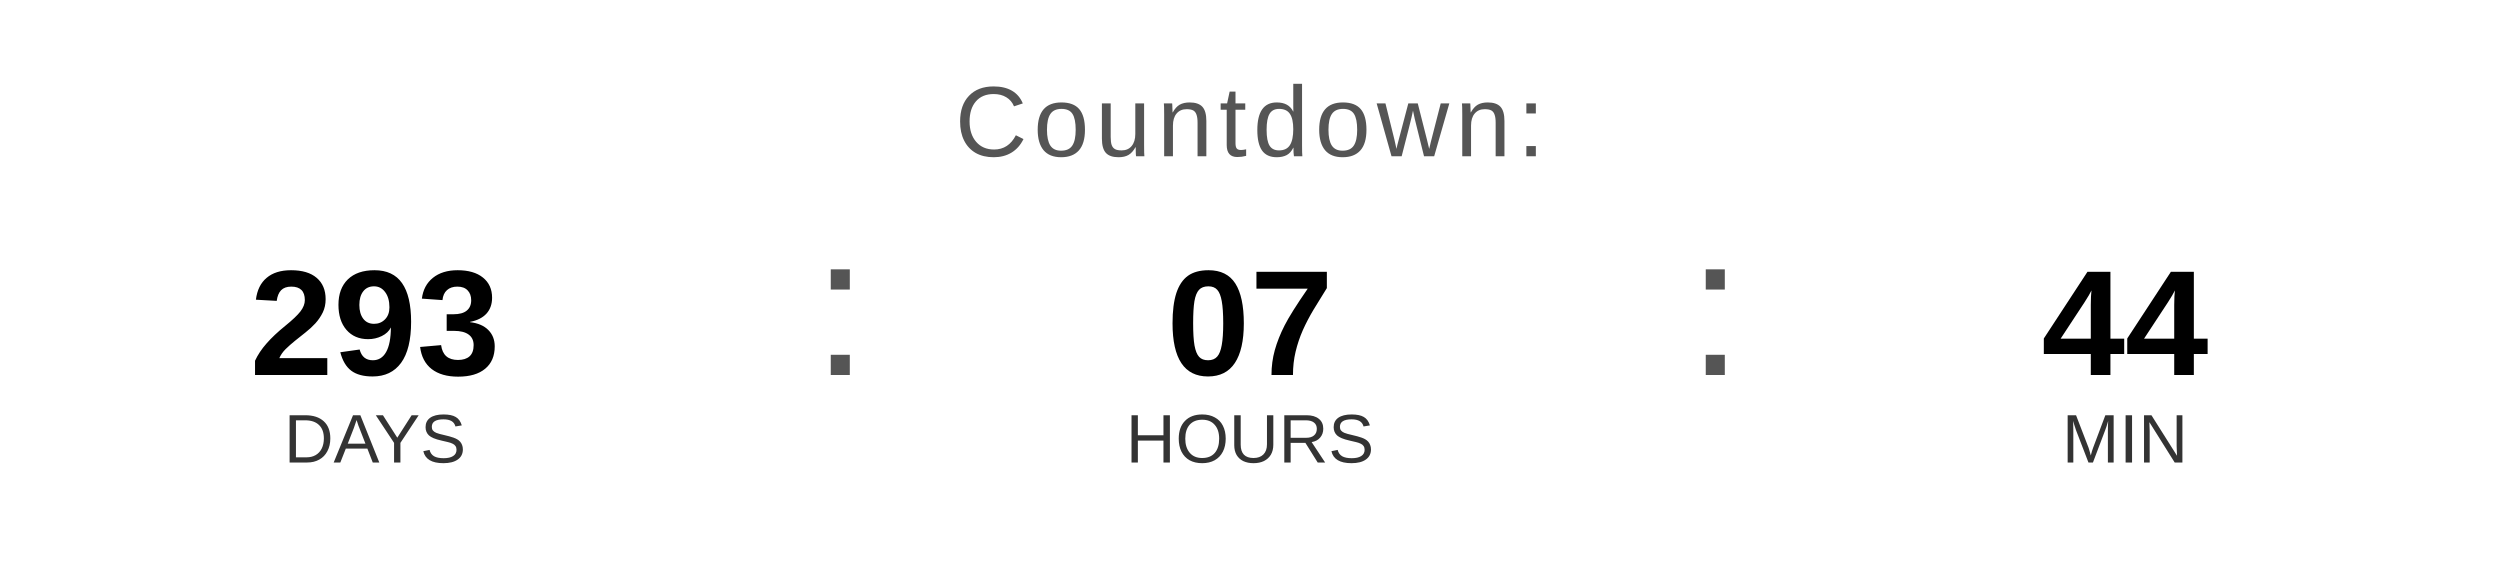
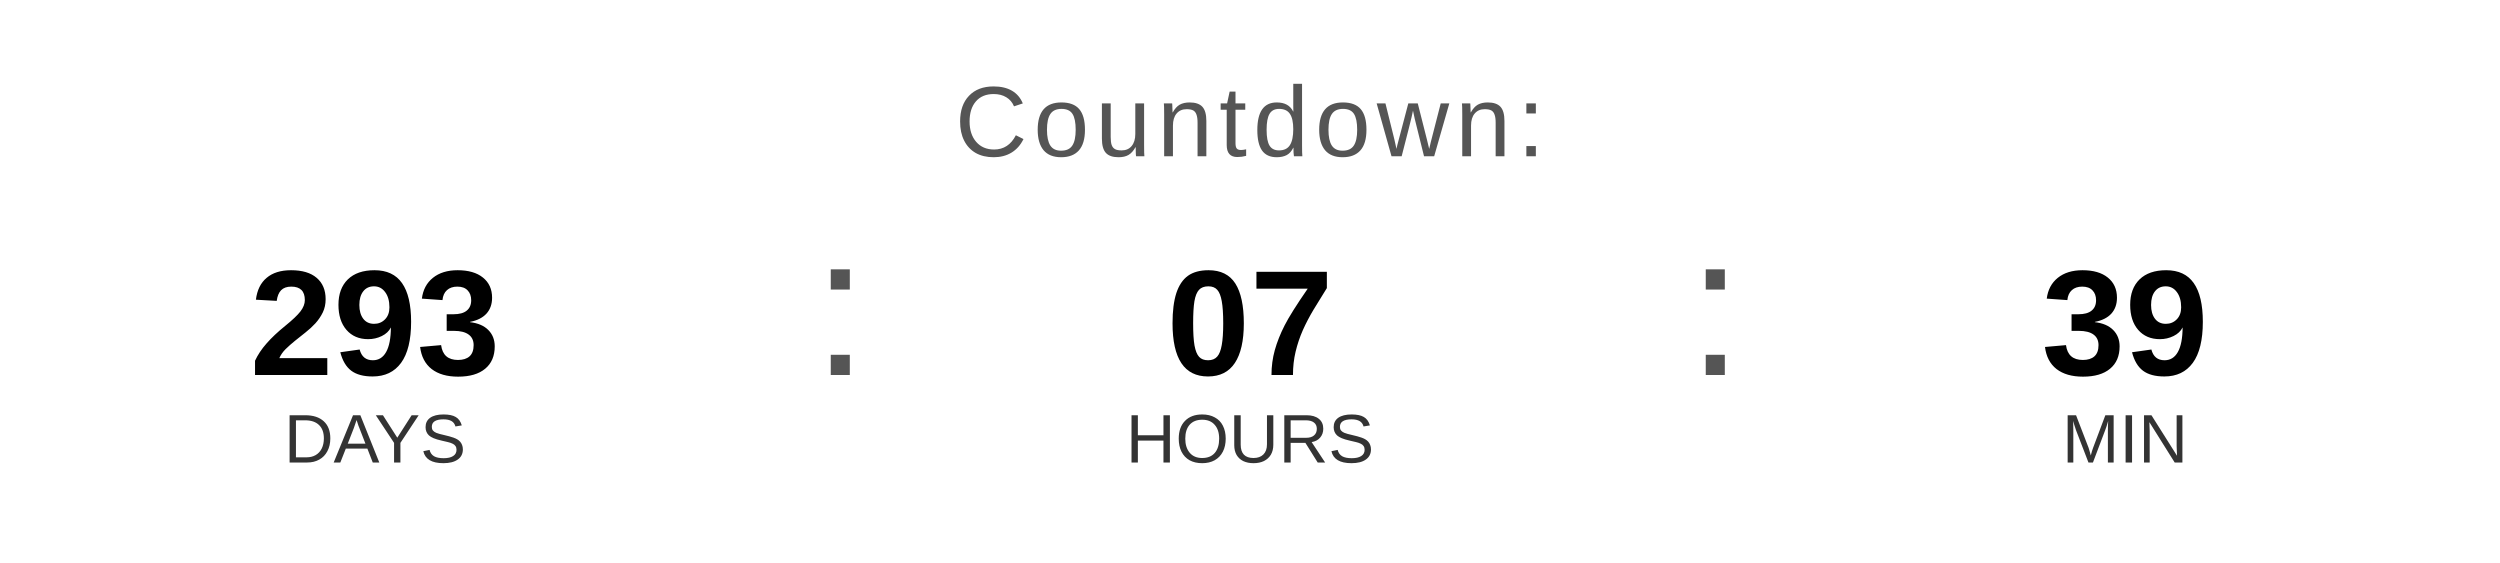
<svg xmlns="http://www.w3.org/2000/svg" width="400" height="90" viewBox="0 0 400 90">
  <text x="200" y="25" font-family="Arial, Helvetica, sans-serif" font-size="16" fill="#555555" text-anchor="middle" letter-spacing="1">
    Countdown:
  </text>
  <text x="60" y="60" font-family="Arial, Helvetica, sans-serif" font-size="24" font-weight="bold" fill="#000000" text-anchor="middle">293</text>
  <text x="60" y="74" font-family="Arial, Helvetica, sans-serif" font-size="11" fill="#333333" text-anchor="middle">DAYS</text>
  <text x="130" y="60" font-family="Arial, sans-serif" font-size="32" fill="#555555">:</text>
  <text x="200" y="60" font-family="Arial, Helvetica, sans-serif" font-size="24" font-weight="bold" fill="#000000" text-anchor="middle">07</text>
  <text x="200" y="74" font-family="Arial, Helvetica, sans-serif" font-size="11" fill="#333333" text-anchor="middle">HOURS</text>
  <text x="270" y="60" font-family="Arial, sans-serif" font-size="32" fill="#555555">:</text>
-   <text x="340" y="60" font-family="Arial, Helvetica, sans-serif" font-size="24" font-weight="bold" fill="#000000" text-anchor="middle">44</text>
+   <text x="340" y="60" font-family="Arial, Helvetica, sans-serif" font-size="24" font-weight="bold" fill="#000000" text-anchor="middle">39</text>
  <text x="340" y="74" font-family="Arial, Helvetica, sans-serif" font-size="11" fill="#333333" text-anchor="middle">MIN</text>
</svg>
